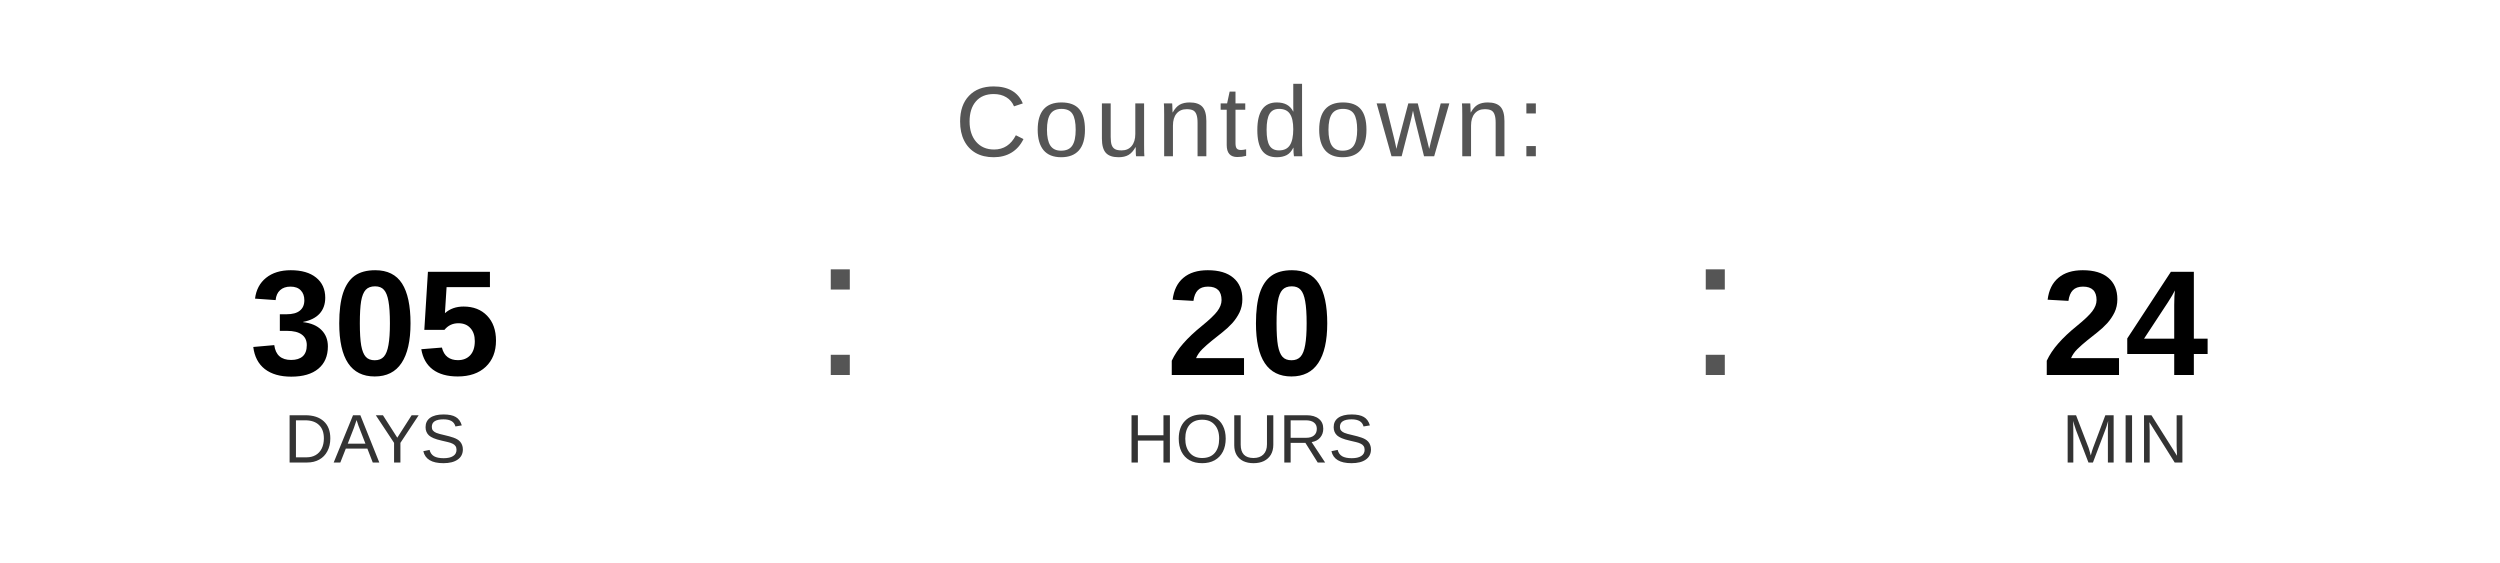
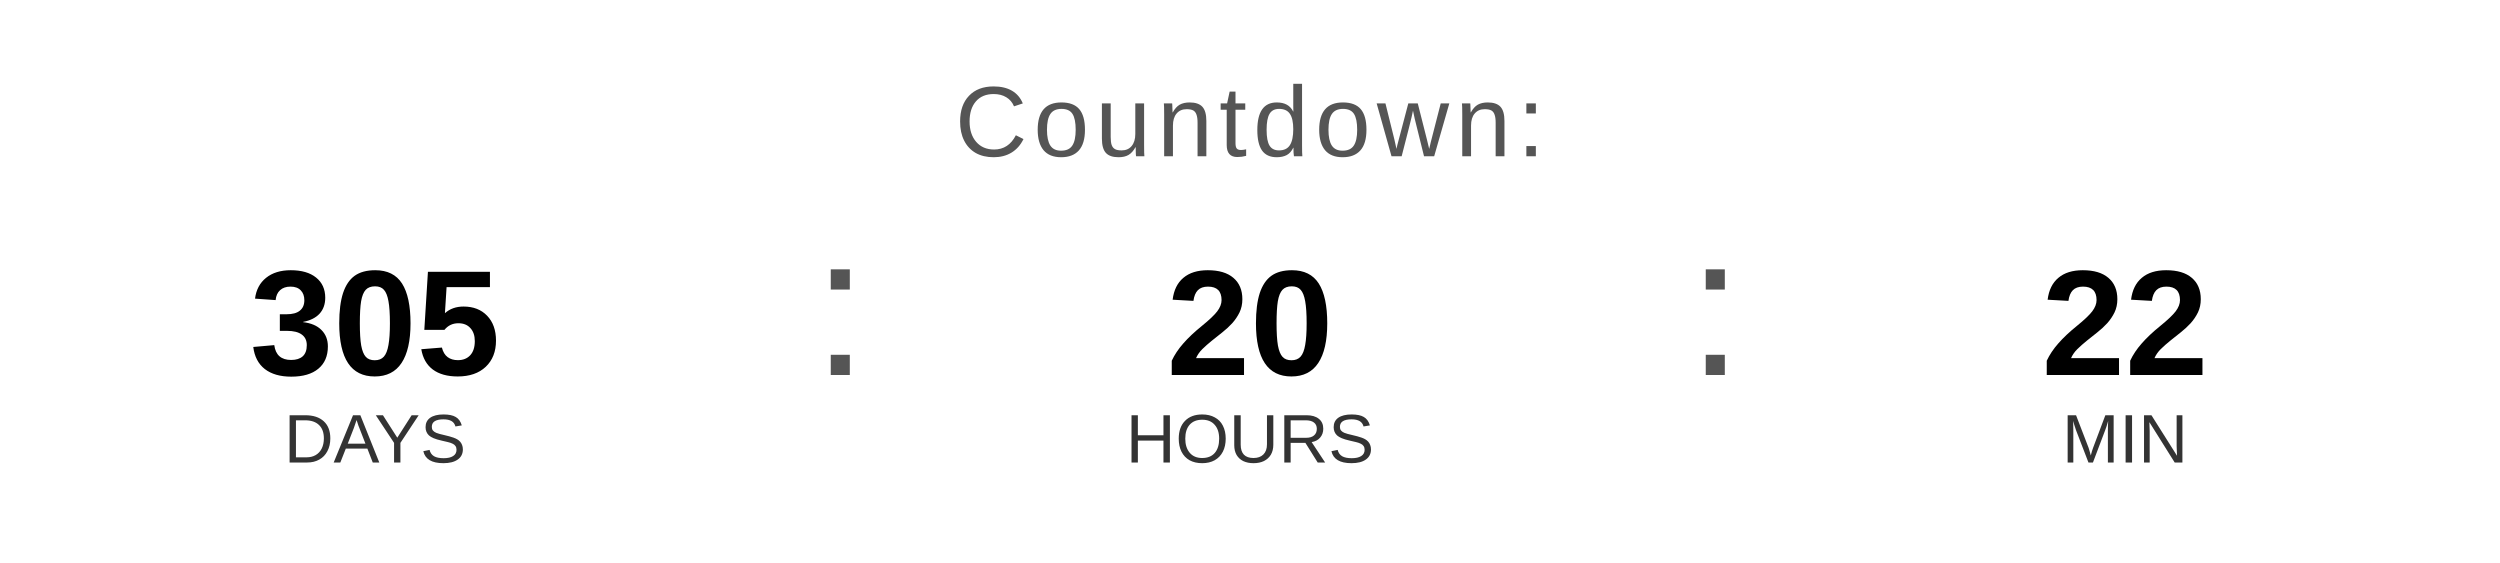
<svg xmlns="http://www.w3.org/2000/svg" width="400" height="90" viewBox="0 0 400 90">
  <text x="200" y="25" font-family="Arial, Helvetica, sans-serif" font-size="16" fill="#555555" text-anchor="middle" letter-spacing="1">
    Countdown:
  </text>
  <text x="60" y="60" font-family="Arial, Helvetica, sans-serif" font-size="24" font-weight="bold" fill="#000000" text-anchor="middle">305</text>
  <text x="60" y="74" font-family="Arial, Helvetica, sans-serif" font-size="11" fill="#333333" text-anchor="middle">DAYS</text>
  <text x="130" y="60" font-family="Arial, sans-serif" font-size="32" fill="#555555">:</text>
  <text x="200" y="60" font-family="Arial, Helvetica, sans-serif" font-size="24" font-weight="bold" fill="#000000" text-anchor="middle">20</text>
  <text x="200" y="74" font-family="Arial, Helvetica, sans-serif" font-size="11" fill="#333333" text-anchor="middle">HOURS</text>
  <text x="270" y="60" font-family="Arial, sans-serif" font-size="32" fill="#555555">:</text>
-   <text x="340" y="60" font-family="Arial, Helvetica, sans-serif" font-size="24" font-weight="bold" fill="#000000" text-anchor="middle">24</text>
+   <text x="340" y="60" font-family="Arial, Helvetica, sans-serif" font-size="24" font-weight="bold" fill="#000000" text-anchor="middle">22</text>
  <text x="340" y="74" font-family="Arial, Helvetica, sans-serif" font-size="11" fill="#333333" text-anchor="middle">MIN</text>
</svg>
